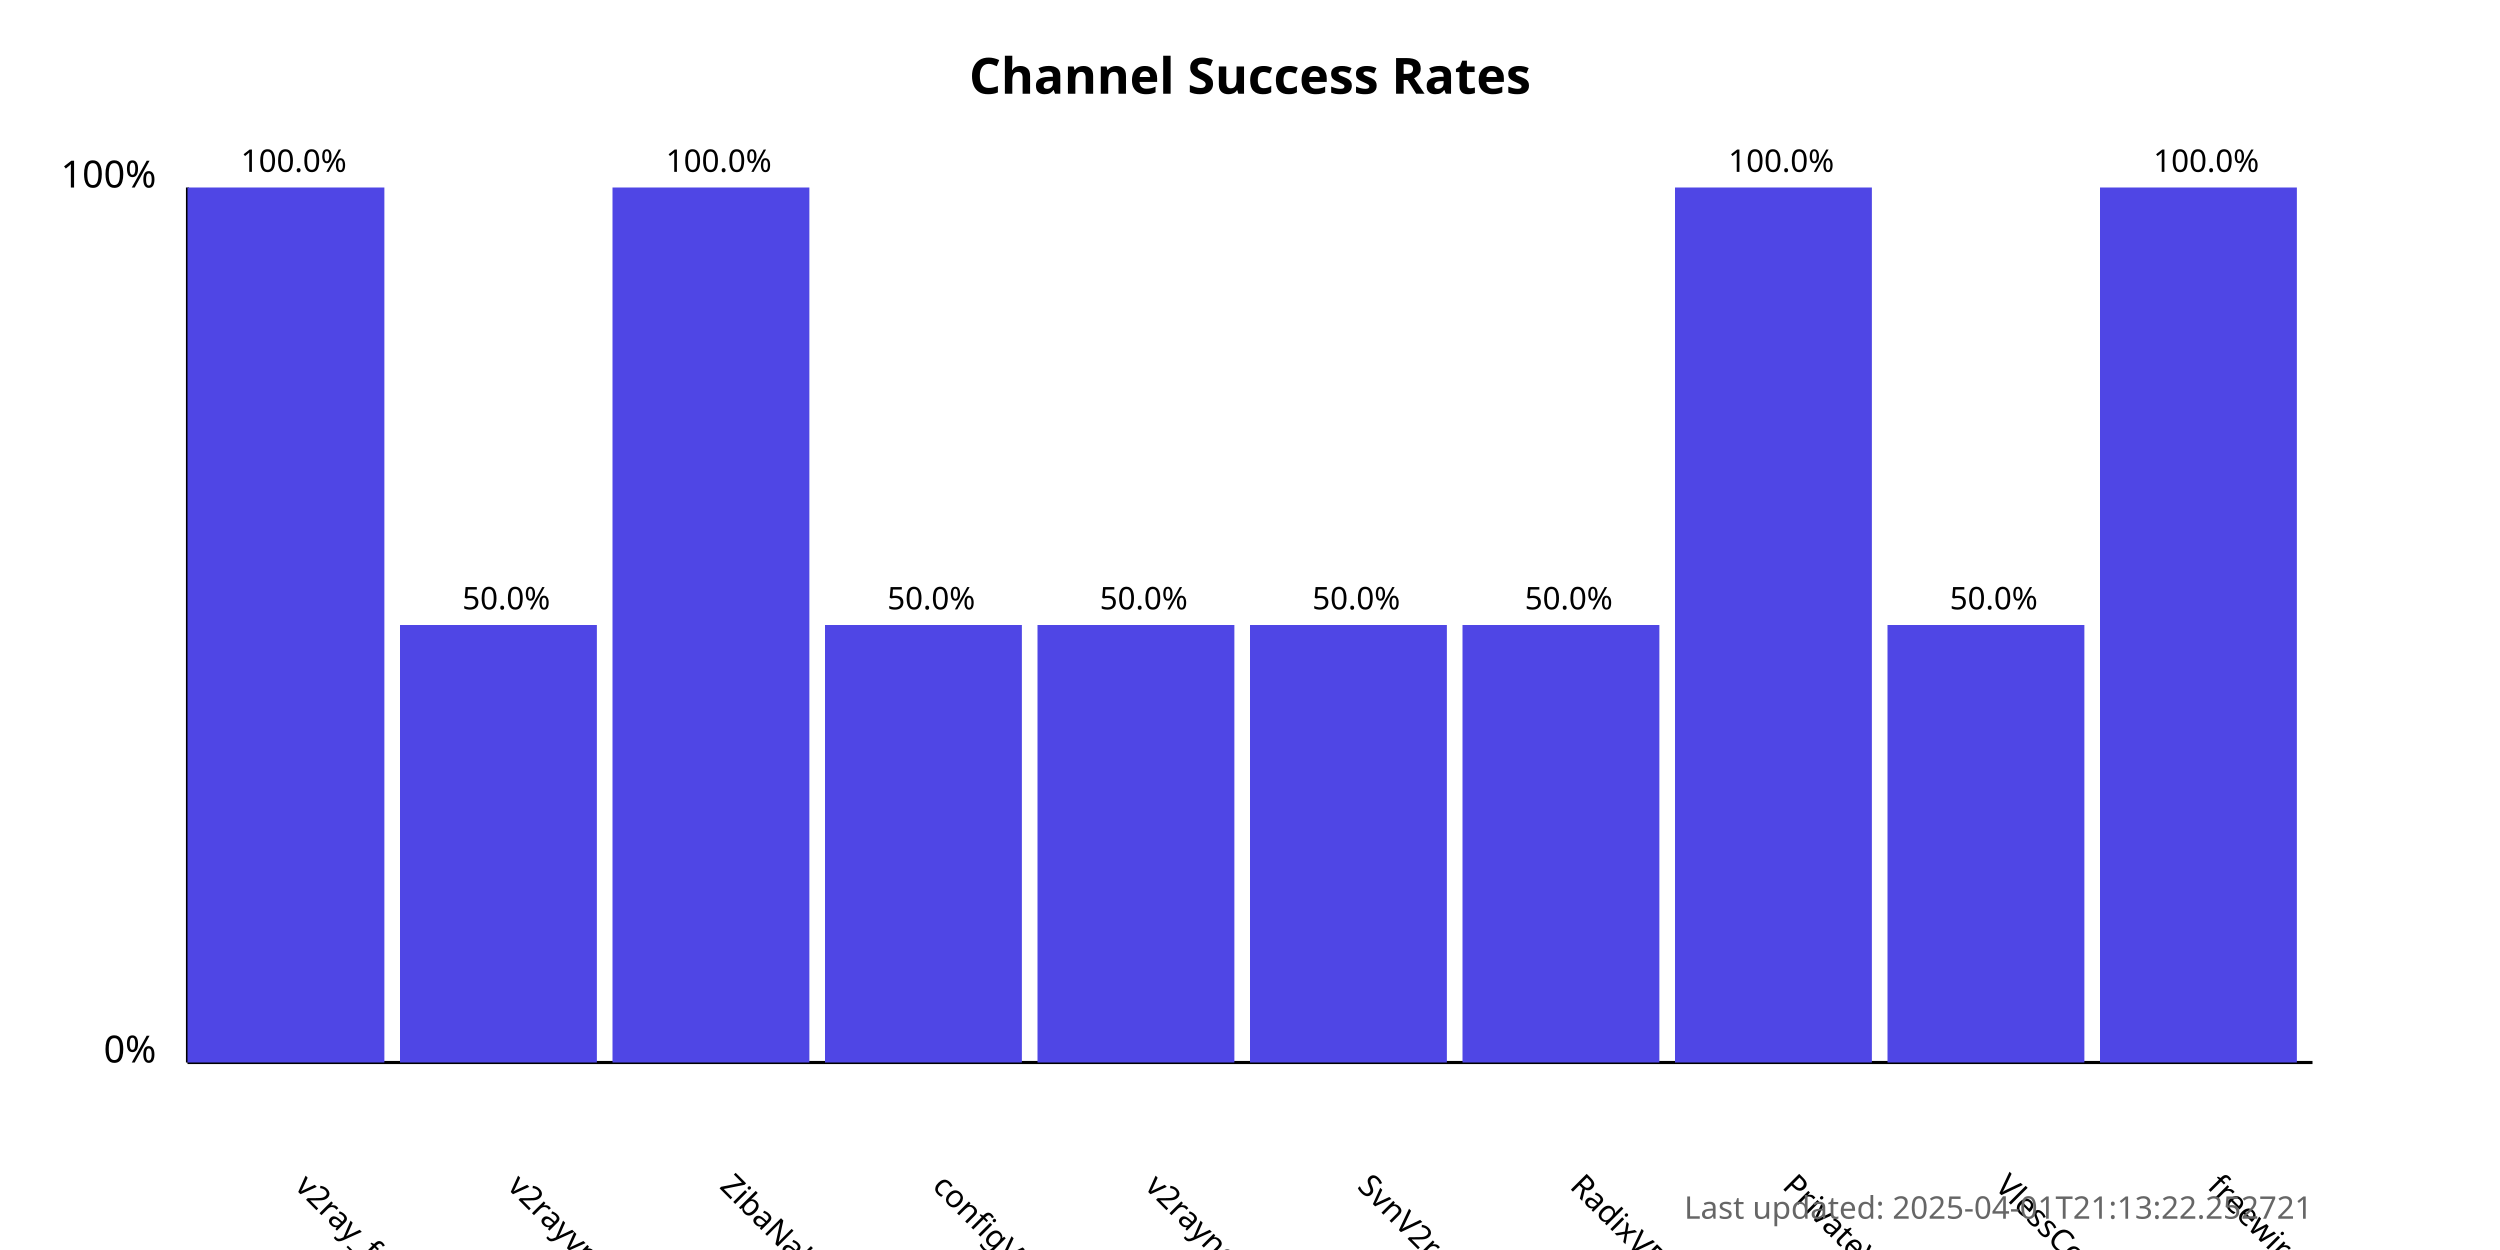
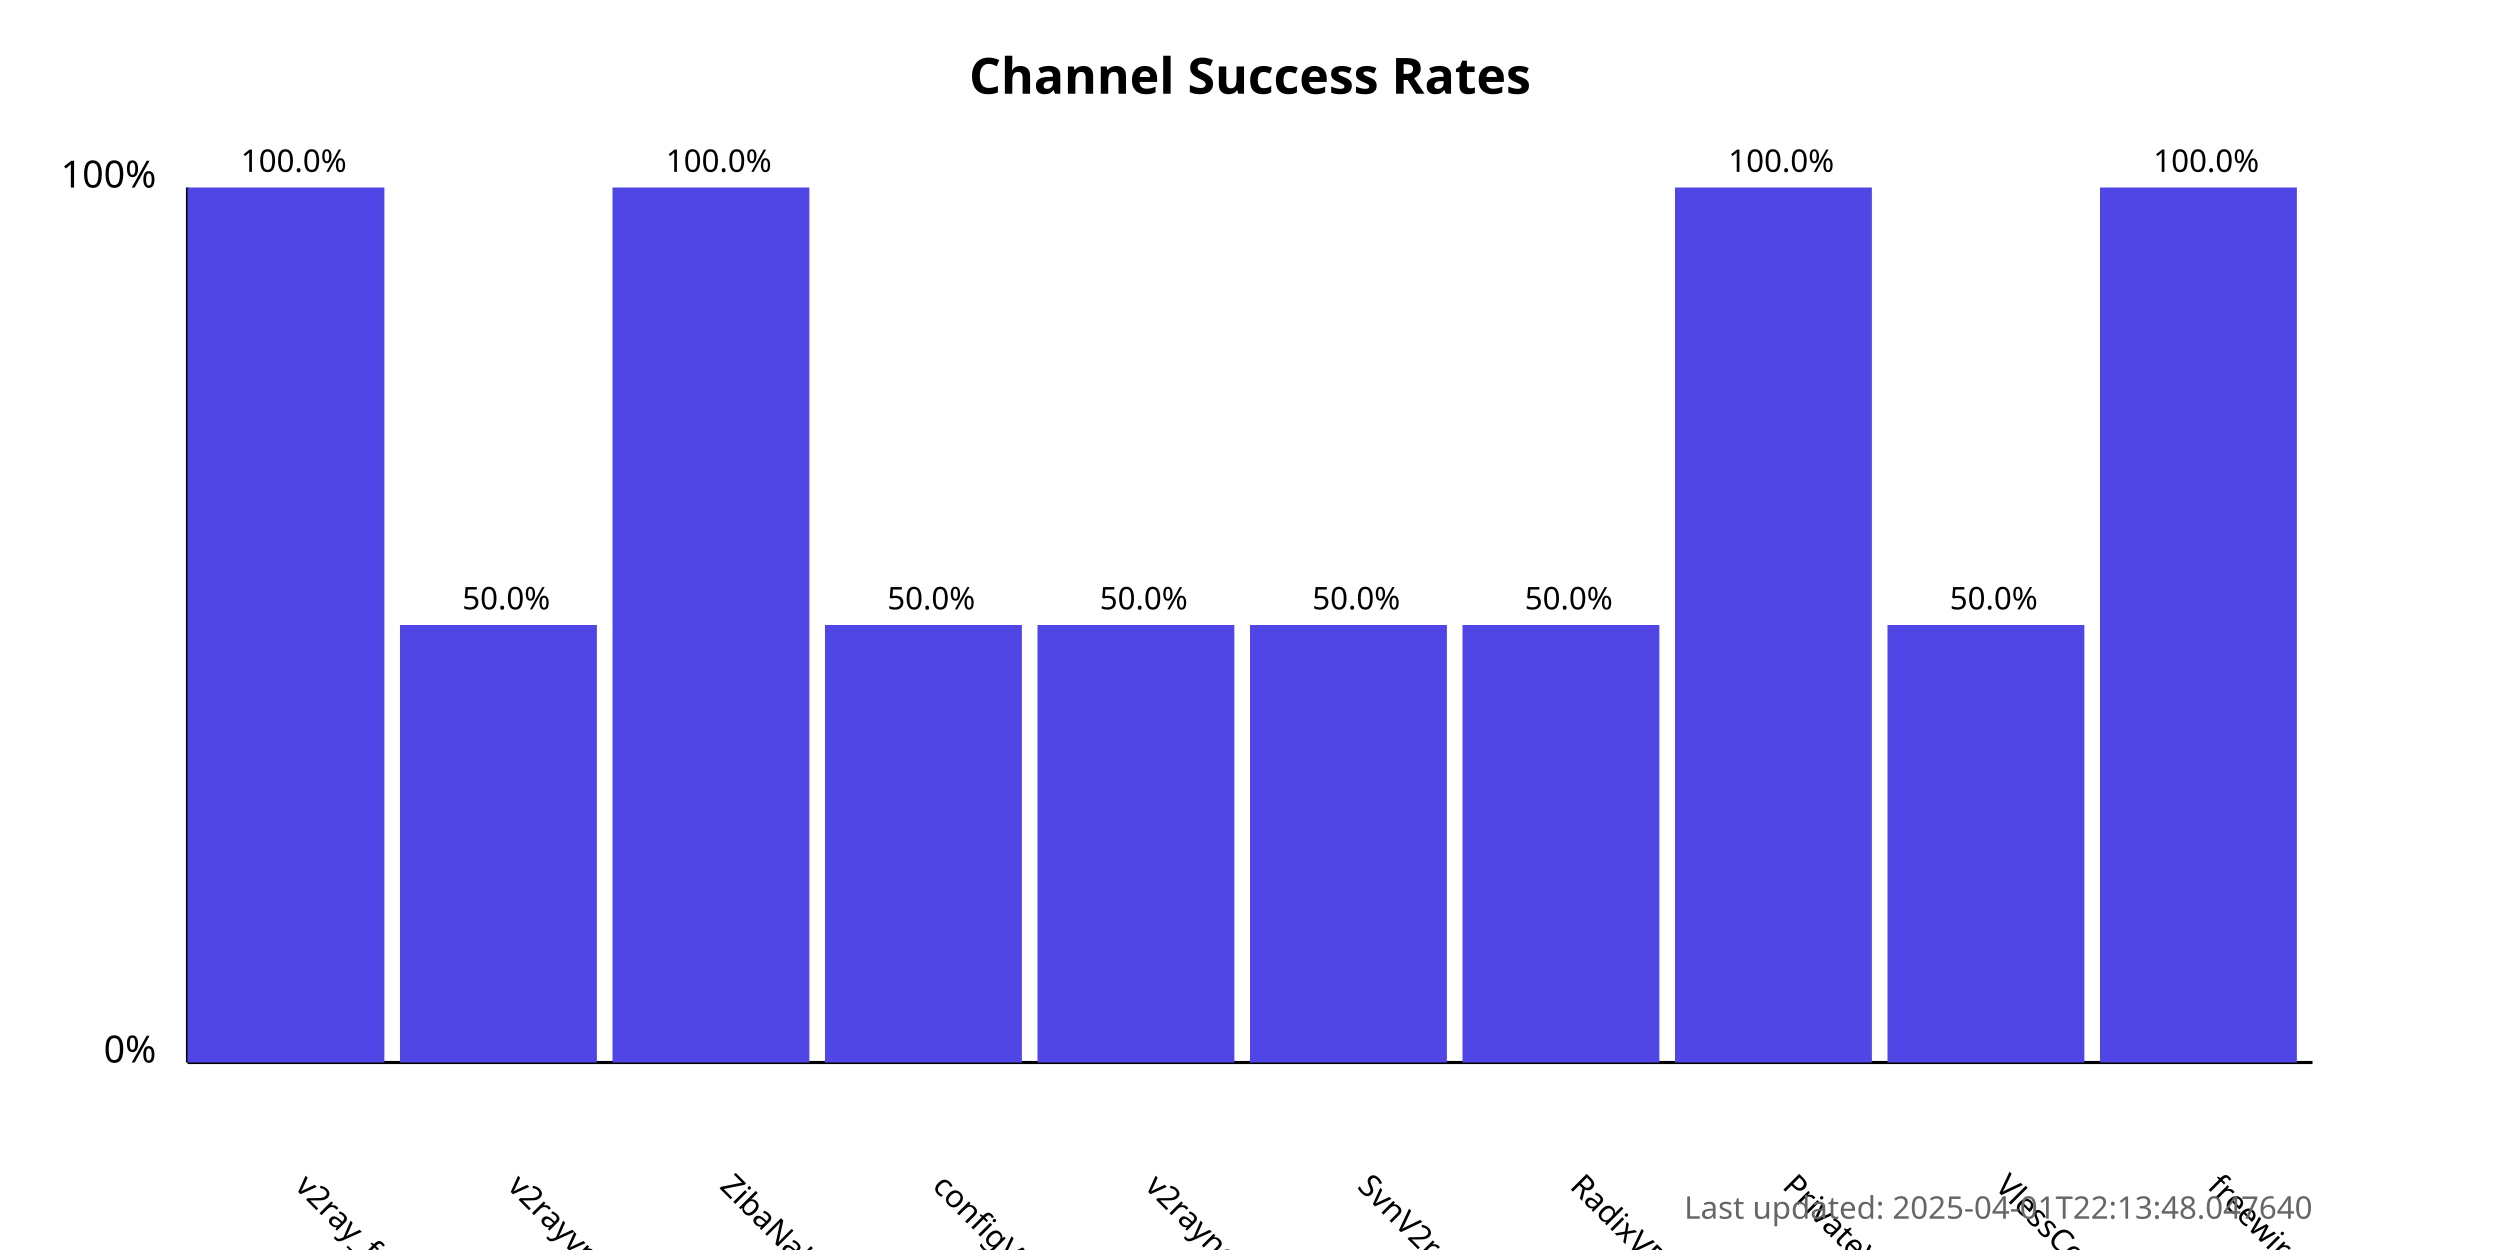
<svg xmlns="http://www.w3.org/2000/svg" width="800" height="400">
  <style>
            .chart-title { font: bold 16px sans-serif; }
            .axis-label { font: 12px sans-serif; }
            .tick-label { font: 10px sans-serif; }
            .bar { fill: #4f46e5; }
            .bar:hover { fill: #6366f1; }
            .timestamp { font: 10px sans-serif; fill: #666; }
        </style>
  <text x="400.0" y="30" text-anchor="middle" class="chart-title">
            Channel Success Rates
        </text>
  <line x1="60" y1="340" x2="60" y2="60" stroke="black" stroke-width="1" />
  <line x1="60" y1="340" x2="740" y2="340" stroke="black" stroke-width="1" />
  <text x="50" y="340" text-anchor="end" class="axis-label">0%</text>
  <text x="50" y="60" text-anchor="end" class="axis-label">100%</text>
  <g>
    <rect x="60" y="60.0" width="63.0" height="280.0" class="bar" />
    <text x="94.0" y="380" transform="rotate(45, 94.0, 380)" text-anchor="start" class="tick-label">
                v2ray_free_conf
            </text>
    <text x="94.0" y="55.0" text-anchor="middle" class="tick-label">
                100.0%
            </text>
  </g>
  <g>
    <rect x="128.0" y="200.0" width="63.0" height="140.0" class="bar" />
    <text x="162.0" y="380" transform="rotate(45, 162.0, 380)" text-anchor="start" class="tick-label">
                v2rayvpno
            </text>
    <text x="162.0" y="195.0" text-anchor="middle" class="tick-label">
                50.0%
            </text>
  </g>
  <g>
    <rect x="196.0" y="60.0" width="63.0" height="280.0" class="bar" />
    <text x="230.0" y="380" transform="rotate(45, 230.0, 380)" text-anchor="start" class="tick-label">
                ZibaNabz
            </text>
    <text x="230.0" y="55.0" text-anchor="middle" class="tick-label">
                100.0%
            </text>
  </g>
  <g>
    <rect x="264.0" y="200.0" width="63.0" height="140.0" class="bar" />
    <text x="298.0" y="380" transform="rotate(45, 298.0, 380)" text-anchor="start" class="tick-label">
                configV2rayForFree
            </text>
    <text x="298.0" y="195.0" text-anchor="middle" class="tick-label">
                50.0%
            </text>
  </g>
  <g>
    <rect x="332.0" y="200.0" width="63.0" height="140.0" class="bar" />
    <text x="366.0" y="380" transform="rotate(45, 366.0, 380)" text-anchor="start" class="tick-label">
                v2rayngvpn
            </text>
    <text x="366.0" y="195.0" text-anchor="middle" class="tick-label">
                50.0%
            </text>
  </g>
  <g>
    <rect x="400.0" y="200.0" width="63.0" height="140.0" class="bar" />
    <text x="434.0" y="380" transform="rotate(45, 434.0, 380)" text-anchor="start" class="tick-label">
                SvnV2ray
            </text>
    <text x="434.0" y="195.0" text-anchor="middle" class="tick-label">
                50.0%
            </text>
  </g>
  <g>
    <rect x="468.0" y="200.0" width="63.0" height="140.0" class="bar" />
    <text x="502.0" y="380" transform="rotate(45, 502.0, 380)" text-anchor="start" class="tick-label">
                RadixVPN
            </text>
    <text x="502.0" y="195.0" text-anchor="middle" class="tick-label">
                50.0%
            </text>
  </g>
  <g>
    <rect x="536.0" y="60.0" width="63.0" height="280.0" class="bar" />
    <text x="570.0" y="380" transform="rotate(45, 570.0, 380)" text-anchor="start" class="tick-label">
                PrivateVPNs
            </text>
    <text x="570.0" y="55.0" text-anchor="middle" class="tick-label">
                100.0%
            </text>
  </g>
  <g>
    <rect x="604.0" y="200.0" width="63.0" height="140.0" class="bar" />
    <text x="638.0" y="380" transform="rotate(45, 638.0, 380)" text-anchor="start" class="tick-label">
                VlessConfig
            </text>
    <text x="638.0" y="195.0" text-anchor="middle" class="tick-label">
                50.0%
            </text>
  </g>
  <g>
    <rect x="672.0" y="60.0" width="63.0" height="280.0" class="bar" />
    <text x="706.0" y="380" transform="rotate(45, 706.0, 380)" text-anchor="start" class="tick-label">
                freewireguard
            </text>
    <text x="706.0" y="55.0" text-anchor="middle" class="tick-label">
                100.0%
            </text>
  </g>
  <text x="740" y="390" text-anchor="end" class="timestamp">
-             Last updated: 2025-04-01T21:13:22.252721
+             Last updated: 2025-04-01T22:13:48.047640
        </text>
</svg>
